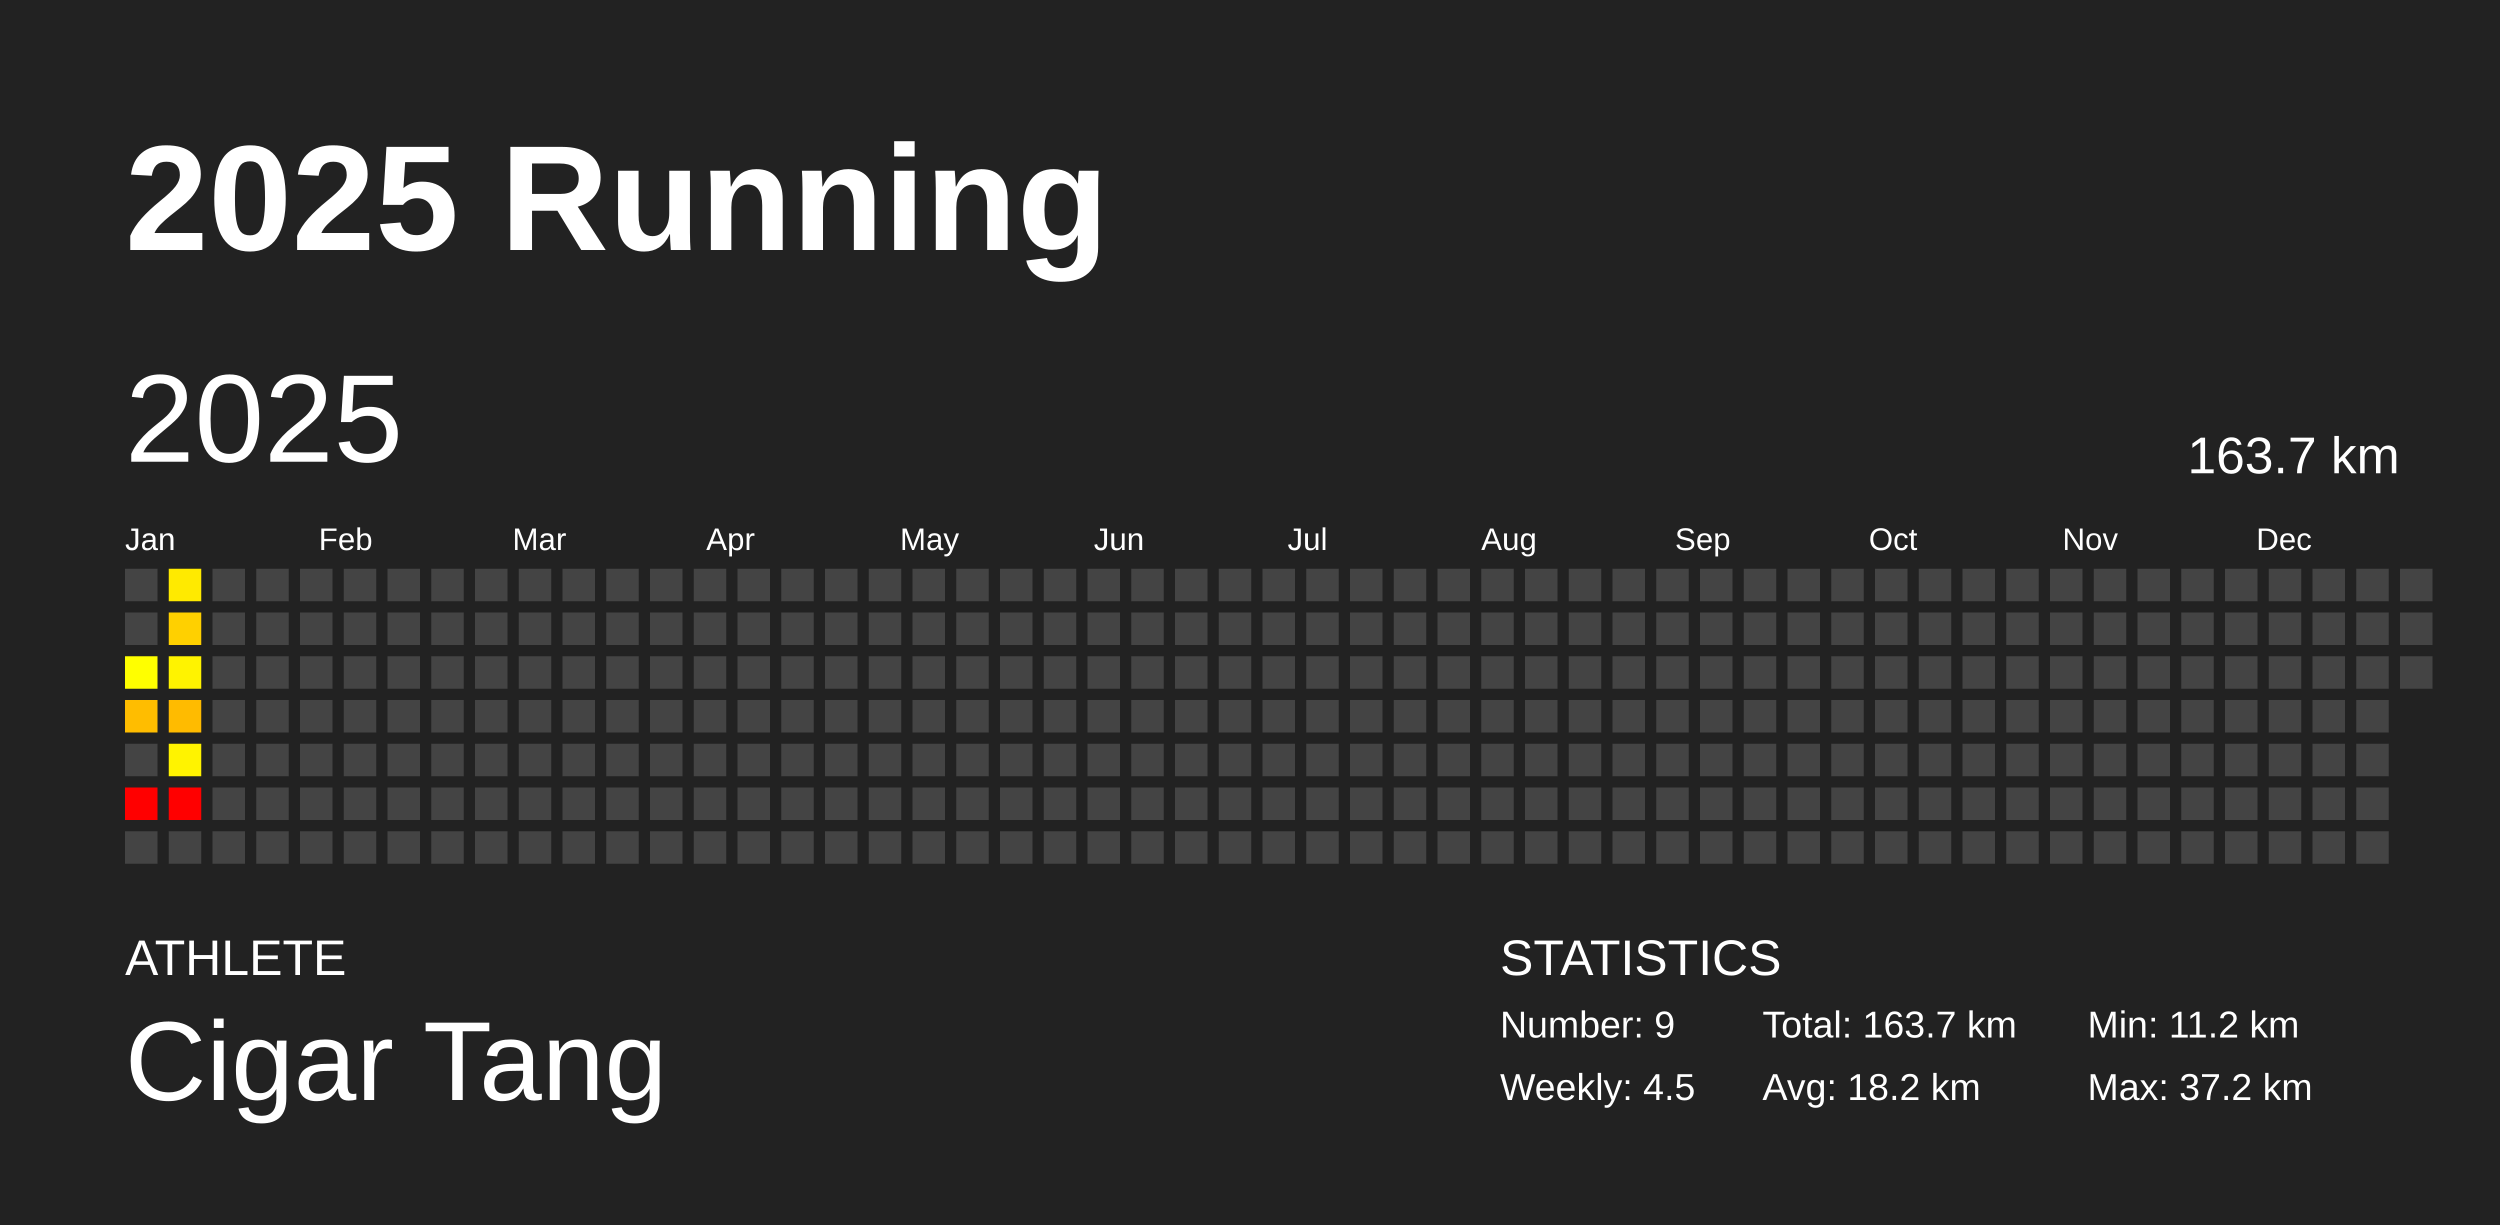
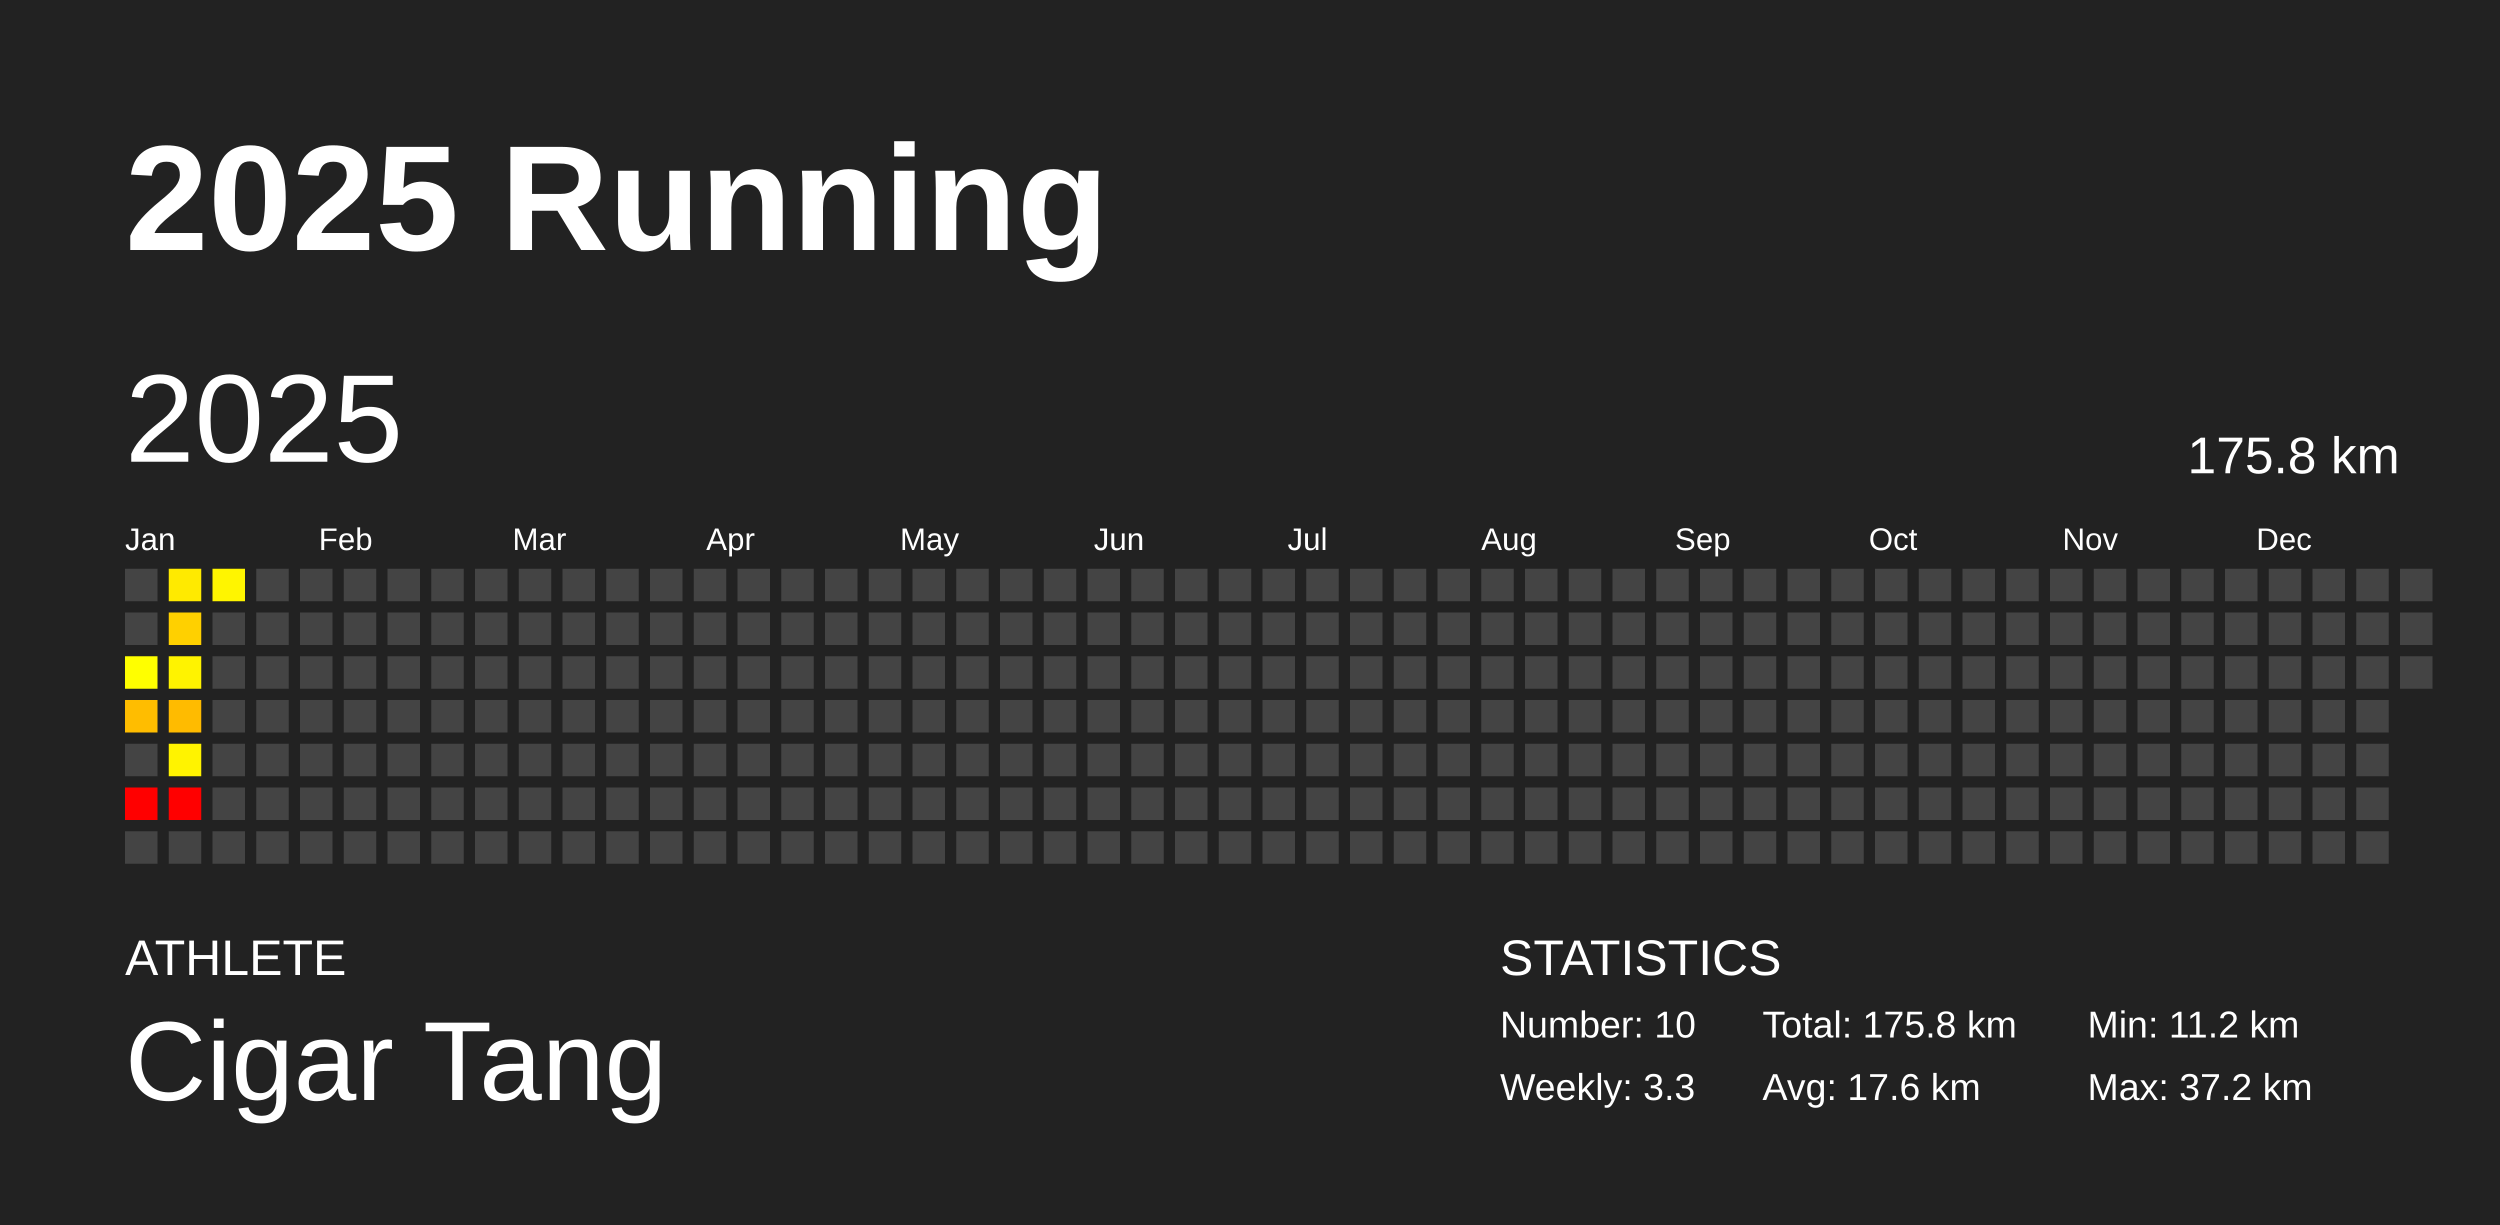
<svg xmlns="http://www.w3.org/2000/svg" baseProfile="full" height="98mm" version="1.1" viewBox="0,0,200,98" width="200mm">
  <defs />
  <rect fill="#222222" height="98" width="200" x="0" y="0" />
  <text fill="#FFFFFF" style="font-size:12px; font-family:Arial; font-weight:bold;" x="10" y="20">2025 Running</text>
  <text fill="#FFFFFF" style="font-size:4px; font-family:Arial" x="10" y="78">ATHLETE</text>
  <text fill="#FFFFFF" style="font-size:9px; font-family:Arial" x="10" y="88">Cigar Tang</text>
  <text fill="#FFFFFF" style="font-size:4px; font-family:Arial" x="120" y="78">STATISTICS</text>
-   <text fill="#FFFFFF" style="font-size:3px; font-family:Arial" x="120" y="83">Number: 9</text>
-   <text fill="#FFFFFF" style="font-size:3px; font-family:Arial" x="120" y="88">Weekly: 4.5</text>
-   <text fill="#FFFFFF" style="font-size:3px; font-family:Arial" x="141" y="83">Total: 163.7 km</text>
-   <text fill="#FFFFFF" style="font-size:3px; font-family:Arial" x="141" y="88">Avg: 18.2 km</text>
+   <text fill="#FFFFFF" style="font-size:3px; font-family:Arial" x="120" y="83">Number: 10</text>
+   <text fill="#FFFFFF" style="font-size:3px; font-family:Arial" x="120" y="88">Weekly: 3.3</text>
+   <text fill="#FFFFFF" style="font-size:3px; font-family:Arial" x="141" y="83">Total: 175.8 km</text>
+   <text fill="#FFFFFF" style="font-size:3px; font-family:Arial" x="141" y="88">Avg: 17.6 km</text>
  <text fill="#FFFFFF" style="font-size:3px; font-family:Arial" x="167" y="83">Min: 11.2 km</text>
  <text fill="#FFFFFF" style="font-size:3px; font-family:Arial" x="167" y="88">Max: 37.2 km</text>
  <text dominant-baseline="hanging" fill="#FFFFFF" style="font-size:10.0px; font-family:Arial;" x="10" y="30">2025</text>
-   <text dominant-baseline="hanging" fill="#FFFFFF" style="font-size:4.125px; font-family:Arial;" x="175" y="35">163.7 km</text>
+   <text dominant-baseline="hanging" fill="#FFFFFF" style="font-size:4.125px; font-family:Arial;" x="175" y="35">175.8 km</text>
  <text fill="#FFFFFF" style="font-size:2.5px; font-family:Arial" x="10.0" y="44">Jan</text>
  <text fill="#FFFFFF" style="font-size:2.5px; font-family:Arial" x="25.5" y="44">Feb</text>
  <text fill="#FFFFFF" style="font-size:2.5px; font-family:Arial" x="41.0" y="44">Mar</text>
  <text fill="#FFFFFF" style="font-size:2.5px; font-family:Arial" x="56.5" y="44">Apr</text>
  <text fill="#FFFFFF" style="font-size:2.5px; font-family:Arial" x="72.0" y="44">May</text>
  <text fill="#FFFFFF" style="font-size:2.5px; font-family:Arial" x="87.5" y="44">Jun</text>
  <text fill="#FFFFFF" style="font-size:2.5px; font-family:Arial" x="103.0" y="44">Jul</text>
  <text fill="#FFFFFF" style="font-size:2.5px; font-family:Arial" x="118.5" y="44">Aug</text>
  <text fill="#FFFFFF" style="font-size:2.5px; font-family:Arial" x="134.0" y="44">Sep</text>
  <text fill="#FFFFFF" style="font-size:2.5px; font-family:Arial" x="149.5" y="44">Oct</text>
  <text fill="#FFFFFF" style="font-size:2.5px; font-family:Arial" x="165.0" y="44">Nov</text>
  <text fill="#FFFFFF" style="font-size:2.5px; font-family:Arial" x="180.5" y="44">Dec</text>
  <rect fill="#444444" height="2.6" width="2.6" x="10.0" y="45.5" />
  <rect fill="#444444" height="2.6" width="2.6" x="10.0" y="49.0" />
  <rect fill="#ffff00" height="2.6" width="2.6" x="10.0" y="52.5" />
  <rect fill="#ffbd00" height="2.6" width="2.6" x="10.0" y="56.0" />
  <rect fill="#444444" height="2.6" width="2.6" x="10.0" y="59.5" />
  <rect fill="red" height="2.6" width="2.6" x="10.0" y="63.0" />
  <rect fill="#444444" height="2.6" width="2.6" x="10.0" y="66.5" />
  <rect fill="#ffea00" height="2.6" width="2.6" x="13.5" y="45.5" />
  <rect fill="#ffd000" height="2.6" width="2.6" x="13.5" y="49.0" />
  <rect fill="#fff300" height="2.6" width="2.6" x="13.5" y="52.5" />
  <rect fill="#ffbb00" height="2.6" width="2.6" x="13.5" y="56.0" />
  <rect fill="#fff300" height="2.6" width="2.6" x="13.5" y="59.5" />
  <rect fill="red" height="2.6" width="2.6" x="13.5" y="63.0" />
  <rect fill="#444444" height="2.6" width="2.6" x="13.5" y="66.5" />
-   <rect fill="#444444" height="2.6" width="2.6" x="17.0" y="45.5" />
+   <rect fill="#fff500" height="2.6" width="2.6" x="17.0" y="45.5" />
  <rect fill="#444444" height="2.6" width="2.6" x="17.0" y="49.0" />
  <rect fill="#444444" height="2.6" width="2.6" x="17.0" y="52.5" />
  <rect fill="#444444" height="2.6" width="2.6" x="17.0" y="56.0" />
  <rect fill="#444444" height="2.6" width="2.6" x="17.0" y="59.5" />
  <rect fill="#444444" height="2.6" width="2.6" x="17.0" y="63.0" />
  <rect fill="#444444" height="2.6" width="2.6" x="17.0" y="66.5" />
  <rect fill="#444444" height="2.6" width="2.6" x="20.5" y="45.5" />
  <rect fill="#444444" height="2.6" width="2.6" x="20.5" y="49.0" />
  <rect fill="#444444" height="2.6" width="2.6" x="20.5" y="52.5" />
  <rect fill="#444444" height="2.6" width="2.6" x="20.5" y="56.0" />
  <rect fill="#444444" height="2.6" width="2.6" x="20.5" y="59.5" />
  <rect fill="#444444" height="2.6" width="2.6" x="20.5" y="63.0" />
  <rect fill="#444444" height="2.6" width="2.6" x="20.5" y="66.5" />
  <rect fill="#444444" height="2.6" width="2.6" x="24.0" y="45.5" />
  <rect fill="#444444" height="2.6" width="2.6" x="24.0" y="49.0" />
  <rect fill="#444444" height="2.6" width="2.6" x="24.0" y="52.5" />
  <rect fill="#444444" height="2.6" width="2.6" x="24.0" y="56.0" />
  <rect fill="#444444" height="2.6" width="2.6" x="24.0" y="59.5" />
  <rect fill="#444444" height="2.6" width="2.6" x="24.0" y="63.0" />
  <rect fill="#444444" height="2.6" width="2.6" x="24.0" y="66.5" />
  <rect fill="#444444" height="2.6" width="2.6" x="27.5" y="45.5" />
  <rect fill="#444444" height="2.6" width="2.6" x="27.5" y="49.0" />
  <rect fill="#444444" height="2.6" width="2.6" x="27.5" y="52.5" />
  <rect fill="#444444" height="2.6" width="2.6" x="27.5" y="56.0" />
  <rect fill="#444444" height="2.6" width="2.6" x="27.5" y="59.5" />
  <rect fill="#444444" height="2.6" width="2.6" x="27.5" y="63.0" />
  <rect fill="#444444" height="2.6" width="2.6" x="27.5" y="66.5" />
  <rect fill="#444444" height="2.6" width="2.6" x="31.0" y="45.5" />
  <rect fill="#444444" height="2.6" width="2.6" x="31.0" y="49.0" />
  <rect fill="#444444" height="2.6" width="2.6" x="31.0" y="52.5" />
  <rect fill="#444444" height="2.6" width="2.6" x="31.0" y="56.0" />
  <rect fill="#444444" height="2.6" width="2.6" x="31.0" y="59.5" />
  <rect fill="#444444" height="2.6" width="2.6" x="31.0" y="63.0" />
  <rect fill="#444444" height="2.6" width="2.6" x="31.0" y="66.5" />
  <rect fill="#444444" height="2.6" width="2.6" x="34.5" y="45.5" />
  <rect fill="#444444" height="2.6" width="2.6" x="34.5" y="49.0" />
  <rect fill="#444444" height="2.6" width="2.6" x="34.5" y="52.5" />
  <rect fill="#444444" height="2.6" width="2.6" x="34.5" y="56.0" />
  <rect fill="#444444" height="2.6" width="2.6" x="34.5" y="59.5" />
  <rect fill="#444444" height="2.6" width="2.6" x="34.5" y="63.0" />
  <rect fill="#444444" height="2.6" width="2.6" x="34.5" y="66.5" />
  <rect fill="#444444" height="2.6" width="2.6" x="38.0" y="45.5" />
  <rect fill="#444444" height="2.6" width="2.6" x="38.0" y="49.0" />
  <rect fill="#444444" height="2.6" width="2.6" x="38.0" y="52.5" />
  <rect fill="#444444" height="2.6" width="2.6" x="38.0" y="56.0" />
  <rect fill="#444444" height="2.6" width="2.6" x="38.0" y="59.5" />
  <rect fill="#444444" height="2.6" width="2.6" x="38.0" y="63.0" />
  <rect fill="#444444" height="2.6" width="2.6" x="38.0" y="66.5" />
  <rect fill="#444444" height="2.6" width="2.6" x="41.5" y="45.5" />
  <rect fill="#444444" height="2.6" width="2.6" x="41.5" y="49.0" />
  <rect fill="#444444" height="2.6" width="2.6" x="41.5" y="52.5" />
  <rect fill="#444444" height="2.6" width="2.6" x="41.5" y="56.0" />
  <rect fill="#444444" height="2.6" width="2.6" x="41.5" y="59.5" />
  <rect fill="#444444" height="2.6" width="2.6" x="41.5" y="63.0" />
  <rect fill="#444444" height="2.6" width="2.6" x="41.5" y="66.5" />
  <rect fill="#444444" height="2.6" width="2.6" x="45.0" y="45.5" />
  <rect fill="#444444" height="2.6" width="2.6" x="45.0" y="49.0" />
  <rect fill="#444444" height="2.6" width="2.6" x="45.0" y="52.5" />
  <rect fill="#444444" height="2.6" width="2.6" x="45.0" y="56.0" />
  <rect fill="#444444" height="2.6" width="2.6" x="45.0" y="59.5" />
  <rect fill="#444444" height="2.6" width="2.6" x="45.0" y="63.0" />
  <rect fill="#444444" height="2.6" width="2.6" x="45.0" y="66.5" />
  <rect fill="#444444" height="2.6" width="2.6" x="48.5" y="45.5" />
  <rect fill="#444444" height="2.6" width="2.6" x="48.5" y="49.0" />
  <rect fill="#444444" height="2.6" width="2.6" x="48.5" y="52.5" />
  <rect fill="#444444" height="2.6" width="2.6" x="48.5" y="56.0" />
  <rect fill="#444444" height="2.6" width="2.6" x="48.5" y="59.5" />
  <rect fill="#444444" height="2.6" width="2.6" x="48.5" y="63.0" />
  <rect fill="#444444" height="2.6" width="2.6" x="48.5" y="66.5" />
  <rect fill="#444444" height="2.6" width="2.6" x="52.0" y="45.5" />
  <rect fill="#444444" height="2.6" width="2.6" x="52.0" y="49.0" />
  <rect fill="#444444" height="2.6" width="2.6" x="52.0" y="52.5" />
  <rect fill="#444444" height="2.6" width="2.6" x="52.0" y="56.0" />
  <rect fill="#444444" height="2.6" width="2.6" x="52.0" y="59.5" />
  <rect fill="#444444" height="2.6" width="2.6" x="52.0" y="63.0" />
  <rect fill="#444444" height="2.6" width="2.6" x="52.0" y="66.5" />
  <rect fill="#444444" height="2.6" width="2.6" x="55.5" y="45.5" />
  <rect fill="#444444" height="2.6" width="2.6" x="55.5" y="49.0" />
  <rect fill="#444444" height="2.6" width="2.6" x="55.5" y="52.5" />
  <rect fill="#444444" height="2.6" width="2.6" x="55.5" y="56.0" />
  <rect fill="#444444" height="2.6" width="2.6" x="55.5" y="59.5" />
  <rect fill="#444444" height="2.6" width="2.6" x="55.5" y="63.0" />
  <rect fill="#444444" height="2.6" width="2.6" x="55.5" y="66.5" />
  <rect fill="#444444" height="2.6" width="2.6" x="59.0" y="45.5" />
  <rect fill="#444444" height="2.6" width="2.6" x="59.0" y="49.0" />
  <rect fill="#444444" height="2.6" width="2.6" x="59.0" y="52.5" />
  <rect fill="#444444" height="2.6" width="2.6" x="59.0" y="56.0" />
  <rect fill="#444444" height="2.6" width="2.6" x="59.0" y="59.5" />
  <rect fill="#444444" height="2.6" width="2.6" x="59.0" y="63.0" />
  <rect fill="#444444" height="2.6" width="2.6" x="59.0" y="66.5" />
  <rect fill="#444444" height="2.6" width="2.6" x="62.5" y="45.5" />
  <rect fill="#444444" height="2.6" width="2.6" x="62.5" y="49.0" />
  <rect fill="#444444" height="2.6" width="2.6" x="62.5" y="52.5" />
  <rect fill="#444444" height="2.6" width="2.6" x="62.5" y="56.0" />
  <rect fill="#444444" height="2.6" width="2.6" x="62.5" y="59.5" />
  <rect fill="#444444" height="2.6" width="2.6" x="62.5" y="63.0" />
  <rect fill="#444444" height="2.6" width="2.6" x="62.5" y="66.5" />
  <rect fill="#444444" height="2.6" width="2.6" x="66.0" y="45.5" />
  <rect fill="#444444" height="2.6" width="2.6" x="66.0" y="49.0" />
  <rect fill="#444444" height="2.6" width="2.6" x="66.0" y="52.5" />
  <rect fill="#444444" height="2.6" width="2.6" x="66.0" y="56.0" />
  <rect fill="#444444" height="2.6" width="2.6" x="66.0" y="59.5" />
  <rect fill="#444444" height="2.6" width="2.6" x="66.0" y="63.0" />
  <rect fill="#444444" height="2.6" width="2.6" x="66.0" y="66.5" />
  <rect fill="#444444" height="2.6" width="2.6" x="69.5" y="45.5" />
  <rect fill="#444444" height="2.6" width="2.6" x="69.5" y="49.0" />
  <rect fill="#444444" height="2.6" width="2.6" x="69.5" y="52.5" />
  <rect fill="#444444" height="2.6" width="2.6" x="69.5" y="56.0" />
  <rect fill="#444444" height="2.6" width="2.6" x="69.5" y="59.5" />
  <rect fill="#444444" height="2.6" width="2.6" x="69.5" y="63.0" />
  <rect fill="#444444" height="2.6" width="2.6" x="69.5" y="66.5" />
  <rect fill="#444444" height="2.6" width="2.6" x="73.0" y="45.5" />
  <rect fill="#444444" height="2.6" width="2.6" x="73.0" y="49.0" />
  <rect fill="#444444" height="2.6" width="2.6" x="73.0" y="52.5" />
  <rect fill="#444444" height="2.6" width="2.6" x="73.0" y="56.0" />
  <rect fill="#444444" height="2.6" width="2.6" x="73.0" y="59.5" />
  <rect fill="#444444" height="2.6" width="2.6" x="73.0" y="63.0" />
  <rect fill="#444444" height="2.6" width="2.6" x="73.0" y="66.5" />
  <rect fill="#444444" height="2.6" width="2.6" x="76.5" y="45.5" />
  <rect fill="#444444" height="2.6" width="2.6" x="76.5" y="49.0" />
  <rect fill="#444444" height="2.6" width="2.6" x="76.5" y="52.5" />
  <rect fill="#444444" height="2.6" width="2.6" x="76.5" y="56.0" />
  <rect fill="#444444" height="2.6" width="2.6" x="76.5" y="59.5" />
  <rect fill="#444444" height="2.6" width="2.6" x="76.5" y="63.0" />
  <rect fill="#444444" height="2.6" width="2.6" x="76.5" y="66.5" />
  <rect fill="#444444" height="2.6" width="2.6" x="80.0" y="45.5" />
  <rect fill="#444444" height="2.6" width="2.6" x="80.0" y="49.0" />
  <rect fill="#444444" height="2.6" width="2.6" x="80.0" y="52.5" />
  <rect fill="#444444" height="2.6" width="2.6" x="80.0" y="56.0" />
  <rect fill="#444444" height="2.6" width="2.6" x="80.0" y="59.5" />
  <rect fill="#444444" height="2.6" width="2.6" x="80.0" y="63.0" />
  <rect fill="#444444" height="2.6" width="2.6" x="80.0" y="66.5" />
  <rect fill="#444444" height="2.6" width="2.6" x="83.5" y="45.5" />
  <rect fill="#444444" height="2.6" width="2.6" x="83.5" y="49.0" />
  <rect fill="#444444" height="2.6" width="2.6" x="83.5" y="52.5" />
  <rect fill="#444444" height="2.6" width="2.6" x="83.5" y="56.0" />
  <rect fill="#444444" height="2.6" width="2.6" x="83.5" y="59.5" />
  <rect fill="#444444" height="2.6" width="2.6" x="83.5" y="63.0" />
  <rect fill="#444444" height="2.6" width="2.6" x="83.5" y="66.5" />
  <rect fill="#444444" height="2.6" width="2.6" x="87.0" y="45.5" />
  <rect fill="#444444" height="2.6" width="2.6" x="87.0" y="49.0" />
  <rect fill="#444444" height="2.6" width="2.6" x="87.0" y="52.5" />
  <rect fill="#444444" height="2.6" width="2.6" x="87.0" y="56.0" />
  <rect fill="#444444" height="2.6" width="2.6" x="87.0" y="59.5" />
  <rect fill="#444444" height="2.6" width="2.6" x="87.0" y="63.0" />
  <rect fill="#444444" height="2.6" width="2.6" x="87.0" y="66.5" />
  <rect fill="#444444" height="2.6" width="2.6" x="90.5" y="45.5" />
  <rect fill="#444444" height="2.6" width="2.6" x="90.5" y="49.0" />
  <rect fill="#444444" height="2.6" width="2.6" x="90.5" y="52.5" />
  <rect fill="#444444" height="2.6" width="2.6" x="90.5" y="56.0" />
  <rect fill="#444444" height="2.6" width="2.6" x="90.5" y="59.5" />
  <rect fill="#444444" height="2.6" width="2.6" x="90.5" y="63.0" />
  <rect fill="#444444" height="2.6" width="2.6" x="90.5" y="66.5" />
  <rect fill="#444444" height="2.6" width="2.6" x="94.0" y="45.5" />
  <rect fill="#444444" height="2.6" width="2.6" x="94.0" y="49.0" />
  <rect fill="#444444" height="2.6" width="2.6" x="94.0" y="52.5" />
  <rect fill="#444444" height="2.6" width="2.6" x="94.0" y="56.0" />
  <rect fill="#444444" height="2.6" width="2.6" x="94.0" y="59.5" />
  <rect fill="#444444" height="2.6" width="2.6" x="94.0" y="63.0" />
  <rect fill="#444444" height="2.6" width="2.6" x="94.0" y="66.5" />
  <rect fill="#444444" height="2.6" width="2.6" x="97.5" y="45.5" />
  <rect fill="#444444" height="2.6" width="2.6" x="97.5" y="49.0" />
  <rect fill="#444444" height="2.6" width="2.6" x="97.5" y="52.5" />
  <rect fill="#444444" height="2.6" width="2.6" x="97.5" y="56.0" />
  <rect fill="#444444" height="2.6" width="2.6" x="97.5" y="59.5" />
  <rect fill="#444444" height="2.6" width="2.6" x="97.5" y="63.0" />
  <rect fill="#444444" height="2.6" width="2.6" x="97.5" y="66.5" />
  <rect fill="#444444" height="2.6" width="2.6" x="101.0" y="45.5" />
  <rect fill="#444444" height="2.6" width="2.6" x="101.0" y="49.0" />
  <rect fill="#444444" height="2.6" width="2.6" x="101.0" y="52.5" />
  <rect fill="#444444" height="2.6" width="2.6" x="101.0" y="56.0" />
  <rect fill="#444444" height="2.6" width="2.6" x="101.0" y="59.5" />
  <rect fill="#444444" height="2.6" width="2.6" x="101.0" y="63.0" />
  <rect fill="#444444" height="2.6" width="2.6" x="101.0" y="66.5" />
  <rect fill="#444444" height="2.6" width="2.6" x="104.5" y="45.5" />
  <rect fill="#444444" height="2.6" width="2.6" x="104.5" y="49.0" />
  <rect fill="#444444" height="2.6" width="2.6" x="104.5" y="52.5" />
  <rect fill="#444444" height="2.6" width="2.6" x="104.5" y="56.0" />
  <rect fill="#444444" height="2.6" width="2.6" x="104.5" y="59.5" />
  <rect fill="#444444" height="2.6" width="2.6" x="104.5" y="63.0" />
  <rect fill="#444444" height="2.6" width="2.6" x="104.5" y="66.5" />
  <rect fill="#444444" height="2.6" width="2.6" x="108.0" y="45.5" />
  <rect fill="#444444" height="2.6" width="2.6" x="108.0" y="49.0" />
  <rect fill="#444444" height="2.6" width="2.6" x="108.0" y="52.5" />
  <rect fill="#444444" height="2.6" width="2.6" x="108.0" y="56.0" />
  <rect fill="#444444" height="2.6" width="2.6" x="108.0" y="59.5" />
  <rect fill="#444444" height="2.6" width="2.6" x="108.0" y="63.0" />
  <rect fill="#444444" height="2.6" width="2.6" x="108.0" y="66.5" />
  <rect fill="#444444" height="2.6" width="2.6" x="111.5" y="45.5" />
  <rect fill="#444444" height="2.6" width="2.6" x="111.5" y="49.0" />
  <rect fill="#444444" height="2.6" width="2.6" x="111.5" y="52.5" />
  <rect fill="#444444" height="2.6" width="2.6" x="111.5" y="56.0" />
  <rect fill="#444444" height="2.6" width="2.6" x="111.5" y="59.5" />
  <rect fill="#444444" height="2.6" width="2.6" x="111.5" y="63.0" />
  <rect fill="#444444" height="2.6" width="2.6" x="111.5" y="66.5" />
  <rect fill="#444444" height="2.6" width="2.6" x="115.0" y="45.5" />
  <rect fill="#444444" height="2.6" width="2.6" x="115.0" y="49.0" />
  <rect fill="#444444" height="2.6" width="2.6" x="115.0" y="52.5" />
  <rect fill="#444444" height="2.6" width="2.6" x="115.0" y="56.0" />
  <rect fill="#444444" height="2.6" width="2.6" x="115.0" y="59.5" />
  <rect fill="#444444" height="2.6" width="2.6" x="115.0" y="63.0" />
  <rect fill="#444444" height="2.6" width="2.6" x="115.0" y="66.5" />
  <rect fill="#444444" height="2.6" width="2.6" x="118.5" y="45.5" />
  <rect fill="#444444" height="2.6" width="2.6" x="118.5" y="49.0" />
  <rect fill="#444444" height="2.6" width="2.6" x="118.5" y="52.5" />
  <rect fill="#444444" height="2.6" width="2.6" x="118.5" y="56.0" />
  <rect fill="#444444" height="2.6" width="2.6" x="118.5" y="59.5" />
  <rect fill="#444444" height="2.6" width="2.6" x="118.5" y="63.0" />
  <rect fill="#444444" height="2.6" width="2.6" x="118.5" y="66.5" />
  <rect fill="#444444" height="2.6" width="2.6" x="122.0" y="45.5" />
  <rect fill="#444444" height="2.6" width="2.6" x="122.0" y="49.0" />
  <rect fill="#444444" height="2.6" width="2.6" x="122.0" y="52.5" />
  <rect fill="#444444" height="2.6" width="2.6" x="122.0" y="56.0" />
  <rect fill="#444444" height="2.6" width="2.6" x="122.0" y="59.5" />
  <rect fill="#444444" height="2.6" width="2.6" x="122.0" y="63.0" />
  <rect fill="#444444" height="2.6" width="2.6" x="122.0" y="66.5" />
  <rect fill="#444444" height="2.6" width="2.6" x="125.5" y="45.5" />
  <rect fill="#444444" height="2.6" width="2.6" x="125.5" y="49.0" />
  <rect fill="#444444" height="2.6" width="2.6" x="125.5" y="52.5" />
  <rect fill="#444444" height="2.6" width="2.6" x="125.5" y="56.0" />
  <rect fill="#444444" height="2.6" width="2.6" x="125.5" y="59.5" />
  <rect fill="#444444" height="2.6" width="2.6" x="125.5" y="63.0" />
  <rect fill="#444444" height="2.6" width="2.6" x="125.5" y="66.5" />
  <rect fill="#444444" height="2.6" width="2.6" x="129.0" y="45.5" />
  <rect fill="#444444" height="2.6" width="2.6" x="129.0" y="49.0" />
  <rect fill="#444444" height="2.6" width="2.6" x="129.0" y="52.5" />
  <rect fill="#444444" height="2.6" width="2.6" x="129.0" y="56.0" />
  <rect fill="#444444" height="2.6" width="2.6" x="129.0" y="59.5" />
  <rect fill="#444444" height="2.6" width="2.6" x="129.0" y="63.0" />
  <rect fill="#444444" height="2.6" width="2.6" x="129.0" y="66.5" />
  <rect fill="#444444" height="2.6" width="2.6" x="132.5" y="45.5" />
  <rect fill="#444444" height="2.6" width="2.6" x="132.5" y="49.0" />
  <rect fill="#444444" height="2.6" width="2.6" x="132.5" y="52.5" />
  <rect fill="#444444" height="2.6" width="2.6" x="132.5" y="56.0" />
  <rect fill="#444444" height="2.6" width="2.6" x="132.5" y="59.5" />
  <rect fill="#444444" height="2.6" width="2.6" x="132.5" y="63.0" />
  <rect fill="#444444" height="2.6" width="2.6" x="132.5" y="66.5" />
  <rect fill="#444444" height="2.6" width="2.6" x="136.0" y="45.5" />
  <rect fill="#444444" height="2.6" width="2.6" x="136.0" y="49.0" />
  <rect fill="#444444" height="2.6" width="2.6" x="136.0" y="52.5" />
  <rect fill="#444444" height="2.6" width="2.6" x="136.0" y="56.0" />
  <rect fill="#444444" height="2.6" width="2.6" x="136.0" y="59.5" />
  <rect fill="#444444" height="2.6" width="2.6" x="136.0" y="63.0" />
  <rect fill="#444444" height="2.6" width="2.6" x="136.0" y="66.5" />
  <rect fill="#444444" height="2.6" width="2.6" x="139.5" y="45.5" />
  <rect fill="#444444" height="2.6" width="2.6" x="139.5" y="49.0" />
  <rect fill="#444444" height="2.6" width="2.6" x="139.5" y="52.5" />
  <rect fill="#444444" height="2.6" width="2.6" x="139.5" y="56.0" />
  <rect fill="#444444" height="2.6" width="2.6" x="139.5" y="59.5" />
  <rect fill="#444444" height="2.6" width="2.6" x="139.5" y="63.0" />
  <rect fill="#444444" height="2.6" width="2.6" x="139.5" y="66.5" />
  <rect fill="#444444" height="2.6" width="2.6" x="143.0" y="45.5" />
  <rect fill="#444444" height="2.6" width="2.6" x="143.0" y="49.0" />
  <rect fill="#444444" height="2.6" width="2.6" x="143.0" y="52.5" />
  <rect fill="#444444" height="2.6" width="2.6" x="143.0" y="56.0" />
  <rect fill="#444444" height="2.6" width="2.6" x="143.0" y="59.5" />
  <rect fill="#444444" height="2.6" width="2.6" x="143.0" y="63.0" />
  <rect fill="#444444" height="2.6" width="2.6" x="143.0" y="66.5" />
  <rect fill="#444444" height="2.6" width="2.6" x="146.5" y="45.5" />
  <rect fill="#444444" height="2.6" width="2.6" x="146.5" y="49.0" />
  <rect fill="#444444" height="2.6" width="2.6" x="146.5" y="52.5" />
  <rect fill="#444444" height="2.6" width="2.6" x="146.5" y="56.0" />
  <rect fill="#444444" height="2.6" width="2.6" x="146.5" y="59.5" />
  <rect fill="#444444" height="2.6" width="2.6" x="146.5" y="63.0" />
  <rect fill="#444444" height="2.6" width="2.6" x="146.5" y="66.5" />
  <rect fill="#444444" height="2.6" width="2.6" x="150.0" y="45.5" />
  <rect fill="#444444" height="2.6" width="2.6" x="150.0" y="49.0" />
  <rect fill="#444444" height="2.6" width="2.6" x="150.0" y="52.5" />
  <rect fill="#444444" height="2.6" width="2.6" x="150.0" y="56.0" />
  <rect fill="#444444" height="2.6" width="2.6" x="150.0" y="59.5" />
  <rect fill="#444444" height="2.6" width="2.6" x="150.0" y="63.0" />
  <rect fill="#444444" height="2.6" width="2.6" x="150.0" y="66.5" />
  <rect fill="#444444" height="2.6" width="2.6" x="153.5" y="45.5" />
  <rect fill="#444444" height="2.6" width="2.6" x="153.5" y="49.0" />
  <rect fill="#444444" height="2.6" width="2.6" x="153.5" y="52.5" />
  <rect fill="#444444" height="2.6" width="2.6" x="153.5" y="56.0" />
  <rect fill="#444444" height="2.6" width="2.6" x="153.5" y="59.5" />
  <rect fill="#444444" height="2.6" width="2.6" x="153.5" y="63.0" />
  <rect fill="#444444" height="2.6" width="2.6" x="153.5" y="66.5" />
  <rect fill="#444444" height="2.6" width="2.6" x="157.0" y="45.5" />
  <rect fill="#444444" height="2.6" width="2.6" x="157.0" y="49.0" />
  <rect fill="#444444" height="2.6" width="2.6" x="157.0" y="52.5" />
  <rect fill="#444444" height="2.6" width="2.6" x="157.0" y="56.0" />
  <rect fill="#444444" height="2.6" width="2.6" x="157.0" y="59.5" />
  <rect fill="#444444" height="2.6" width="2.6" x="157.0" y="63.0" />
  <rect fill="#444444" height="2.6" width="2.6" x="157.0" y="66.5" />
  <rect fill="#444444" height="2.6" width="2.6" x="160.5" y="45.5" />
  <rect fill="#444444" height="2.6" width="2.6" x="160.5" y="49.0" />
  <rect fill="#444444" height="2.6" width="2.6" x="160.5" y="52.5" />
  <rect fill="#444444" height="2.6" width="2.6" x="160.5" y="56.0" />
  <rect fill="#444444" height="2.6" width="2.6" x="160.5" y="59.5" />
  <rect fill="#444444" height="2.6" width="2.6" x="160.5" y="63.0" />
  <rect fill="#444444" height="2.6" width="2.6" x="160.5" y="66.5" />
  <rect fill="#444444" height="2.6" width="2.6" x="164.0" y="45.5" />
  <rect fill="#444444" height="2.6" width="2.6" x="164.0" y="49.0" />
  <rect fill="#444444" height="2.6" width="2.6" x="164.0" y="52.5" />
  <rect fill="#444444" height="2.6" width="2.6" x="164.0" y="56.0" />
  <rect fill="#444444" height="2.6" width="2.6" x="164.0" y="59.5" />
  <rect fill="#444444" height="2.6" width="2.6" x="164.0" y="63.0" />
  <rect fill="#444444" height="2.6" width="2.6" x="164.0" y="66.5" />
  <rect fill="#444444" height="2.6" width="2.6" x="167.5" y="45.5" />
  <rect fill="#444444" height="2.6" width="2.6" x="167.5" y="49.0" />
  <rect fill="#444444" height="2.6" width="2.6" x="167.5" y="52.5" />
  <rect fill="#444444" height="2.6" width="2.6" x="167.5" y="56.0" />
  <rect fill="#444444" height="2.6" width="2.6" x="167.5" y="59.5" />
  <rect fill="#444444" height="2.6" width="2.6" x="167.5" y="63.0" />
  <rect fill="#444444" height="2.6" width="2.6" x="167.5" y="66.5" />
  <rect fill="#444444" height="2.6" width="2.6" x="171.0" y="45.5" />
  <rect fill="#444444" height="2.6" width="2.6" x="171.0" y="49.0" />
  <rect fill="#444444" height="2.6" width="2.6" x="171.0" y="52.5" />
  <rect fill="#444444" height="2.6" width="2.6" x="171.0" y="56.0" />
  <rect fill="#444444" height="2.6" width="2.6" x="171.0" y="59.5" />
  <rect fill="#444444" height="2.6" width="2.6" x="171.0" y="63.0" />
  <rect fill="#444444" height="2.6" width="2.6" x="171.0" y="66.5" />
  <rect fill="#444444" height="2.6" width="2.6" x="174.5" y="45.5" />
  <rect fill="#444444" height="2.6" width="2.6" x="174.5" y="49.0" />
  <rect fill="#444444" height="2.6" width="2.6" x="174.5" y="52.5" />
  <rect fill="#444444" height="2.6" width="2.6" x="174.5" y="56.0" />
  <rect fill="#444444" height="2.6" width="2.6" x="174.5" y="59.5" />
  <rect fill="#444444" height="2.6" width="2.6" x="174.5" y="63.0" />
  <rect fill="#444444" height="2.6" width="2.6" x="174.5" y="66.5" />
  <rect fill="#444444" height="2.6" width="2.6" x="178.0" y="45.5" />
  <rect fill="#444444" height="2.6" width="2.6" x="178.0" y="49.0" />
  <rect fill="#444444" height="2.6" width="2.6" x="178.0" y="52.5" />
  <rect fill="#444444" height="2.6" width="2.6" x="178.0" y="56.0" />
  <rect fill="#444444" height="2.6" width="2.6" x="178.0" y="59.5" />
  <rect fill="#444444" height="2.6" width="2.6" x="178.0" y="63.0" />
  <rect fill="#444444" height="2.6" width="2.6" x="178.0" y="66.5" />
  <rect fill="#444444" height="2.6" width="2.6" x="181.5" y="45.5" />
  <rect fill="#444444" height="2.6" width="2.6" x="181.5" y="49.0" />
  <rect fill="#444444" height="2.6" width="2.6" x="181.5" y="52.5" />
  <rect fill="#444444" height="2.6" width="2.6" x="181.5" y="56.0" />
  <rect fill="#444444" height="2.6" width="2.6" x="181.5" y="59.5" />
  <rect fill="#444444" height="2.6" width="2.6" x="181.5" y="63.0" />
  <rect fill="#444444" height="2.6" width="2.6" x="181.5" y="66.5" />
  <rect fill="#444444" height="2.6" width="2.6" x="185.0" y="45.5" />
  <rect fill="#444444" height="2.6" width="2.6" x="185.0" y="49.0" />
  <rect fill="#444444" height="2.6" width="2.6" x="185.0" y="52.5" />
  <rect fill="#444444" height="2.6" width="2.6" x="185.0" y="56.0" />
  <rect fill="#444444" height="2.6" width="2.6" x="185.0" y="59.5" />
  <rect fill="#444444" height="2.6" width="2.6" x="185.0" y="63.0" />
  <rect fill="#444444" height="2.6" width="2.6" x="185.0" y="66.5" />
  <rect fill="#444444" height="2.6" width="2.6" x="188.5" y="45.5" />
  <rect fill="#444444" height="2.6" width="2.6" x="188.5" y="49.0" />
  <rect fill="#444444" height="2.6" width="2.6" x="188.5" y="52.5" />
  <rect fill="#444444" height="2.6" width="2.6" x="188.5" y="56.0" />
  <rect fill="#444444" height="2.6" width="2.6" x="188.5" y="59.5" />
  <rect fill="#444444" height="2.6" width="2.6" x="188.5" y="63.0" />
  <rect fill="#444444" height="2.6" width="2.6" x="188.5" y="66.5" />
  <rect fill="#444444" height="2.6" width="2.6" x="192.0" y="45.5" />
  <rect fill="#444444" height="2.6" width="2.6" x="192.0" y="49.0" />
  <rect fill="#444444" height="2.6" width="2.6" x="192.0" y="52.5" />
</svg>
